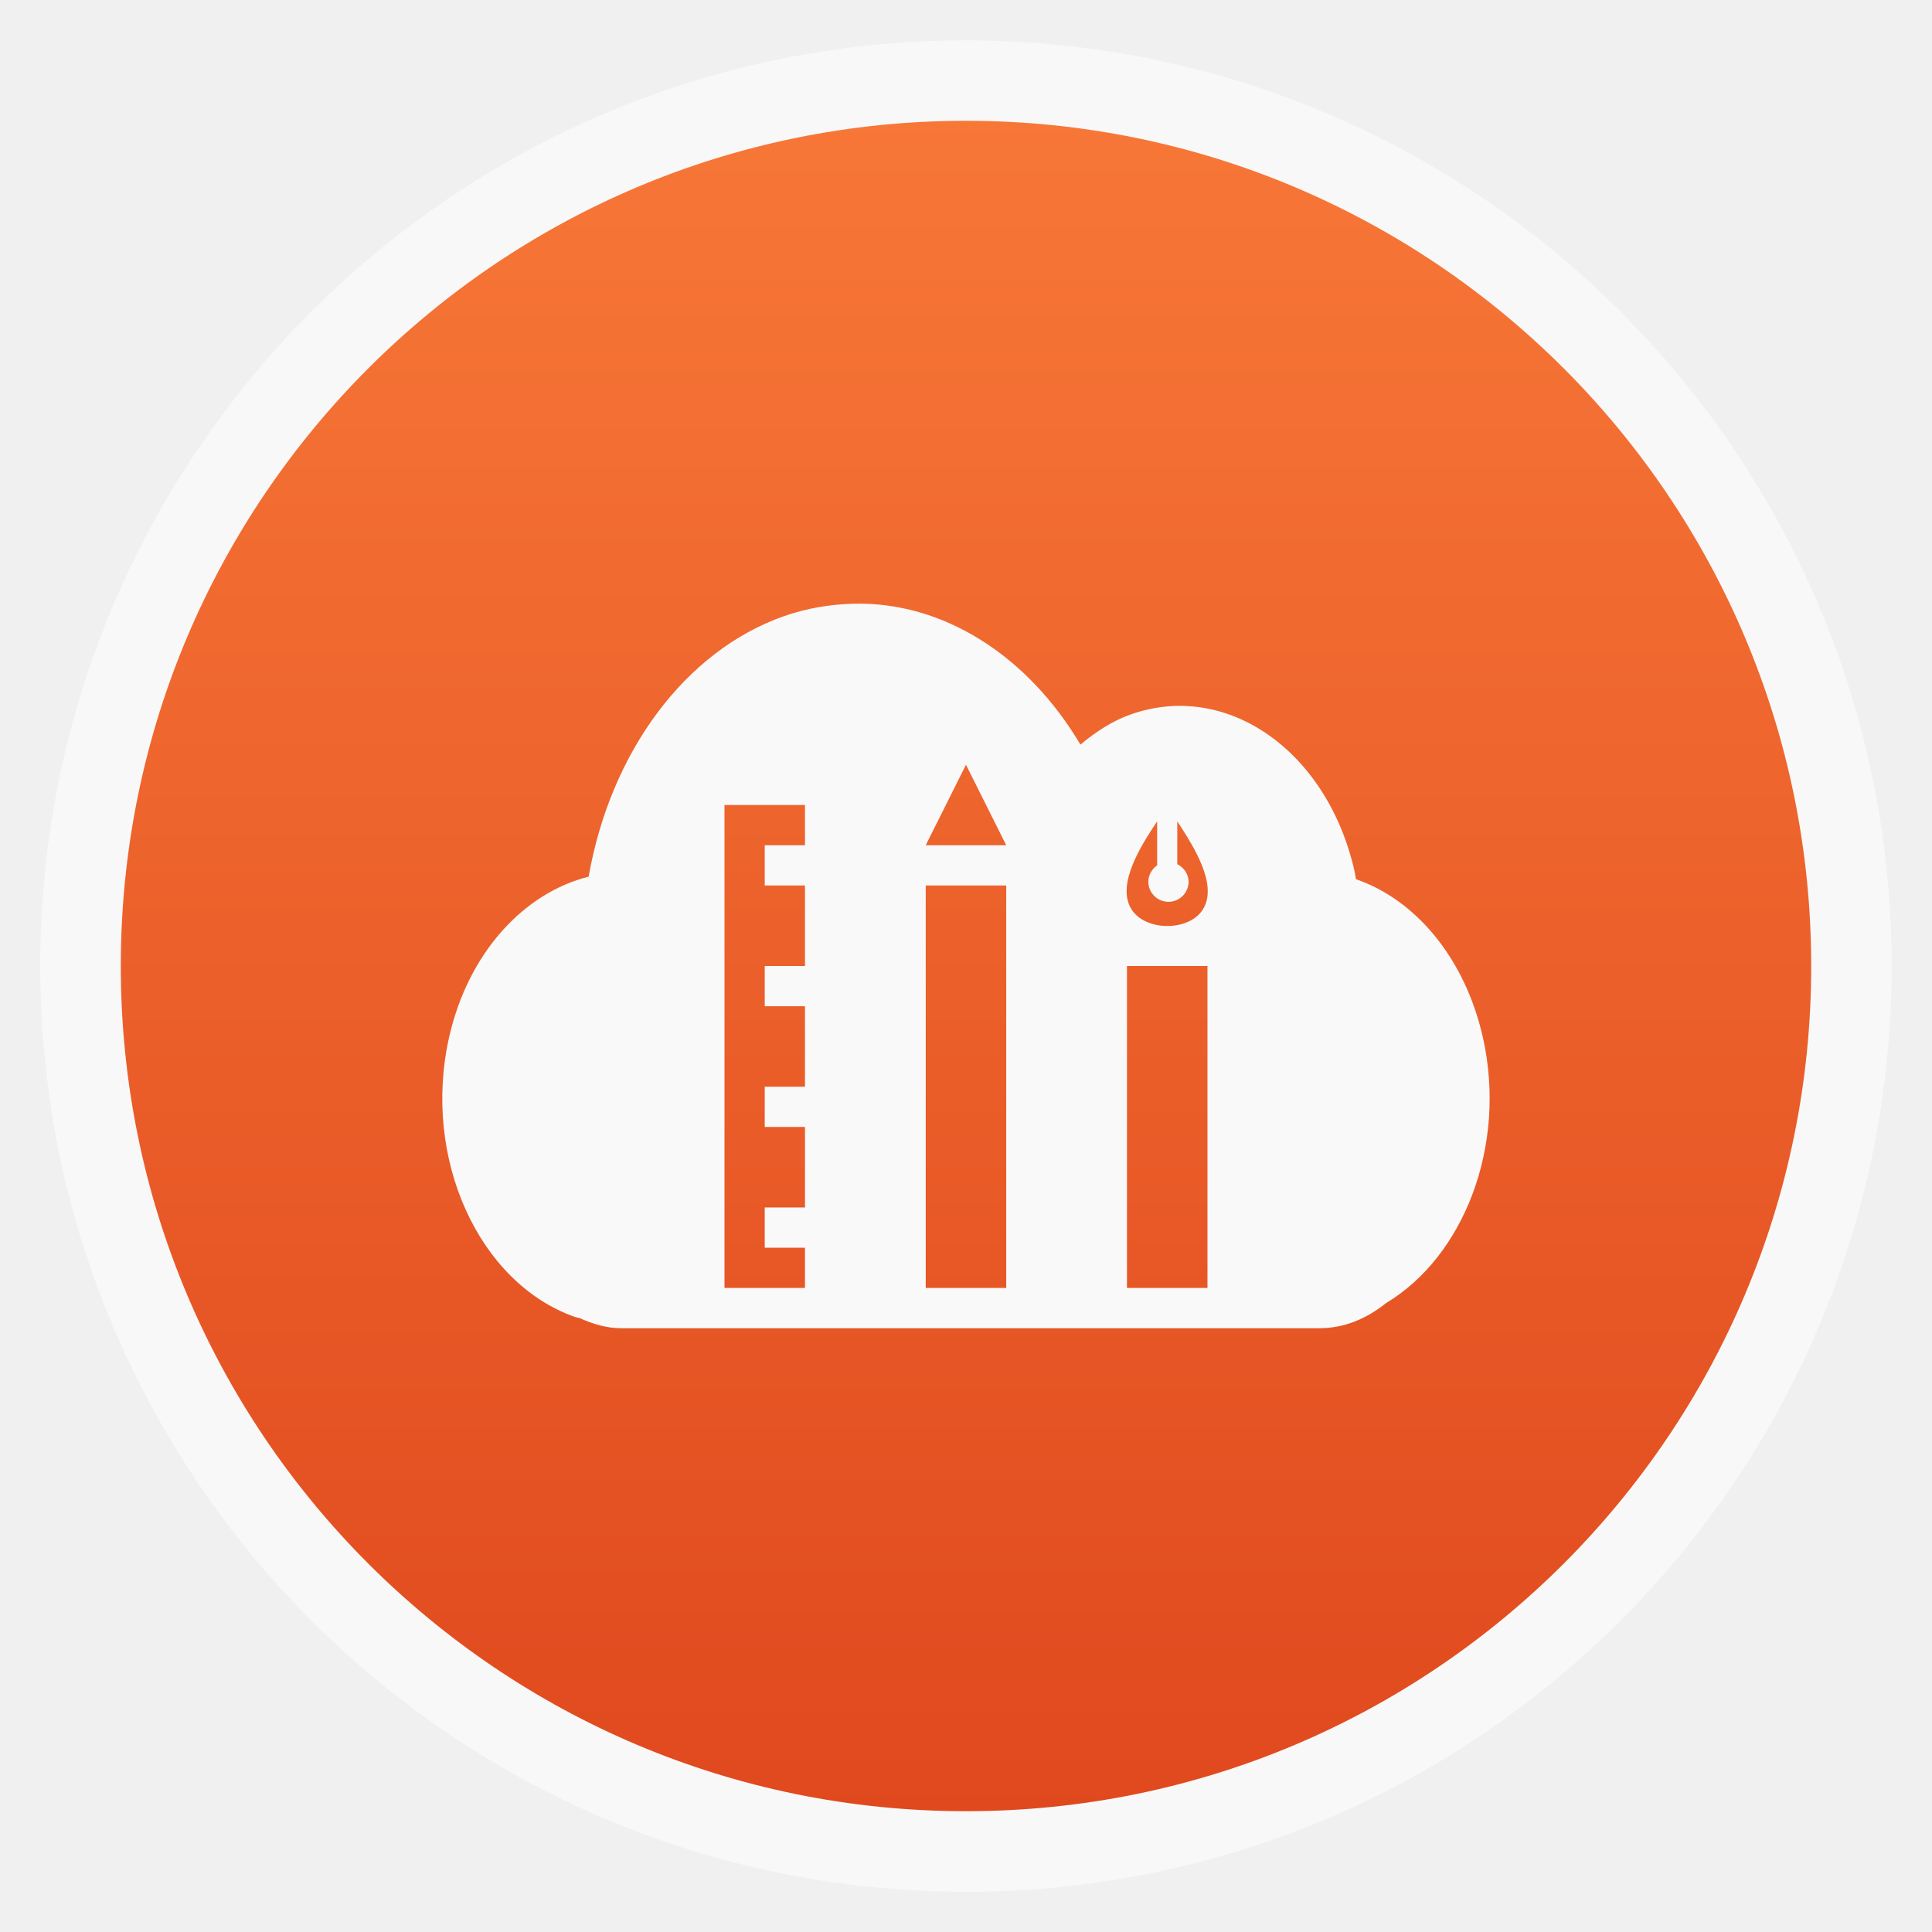
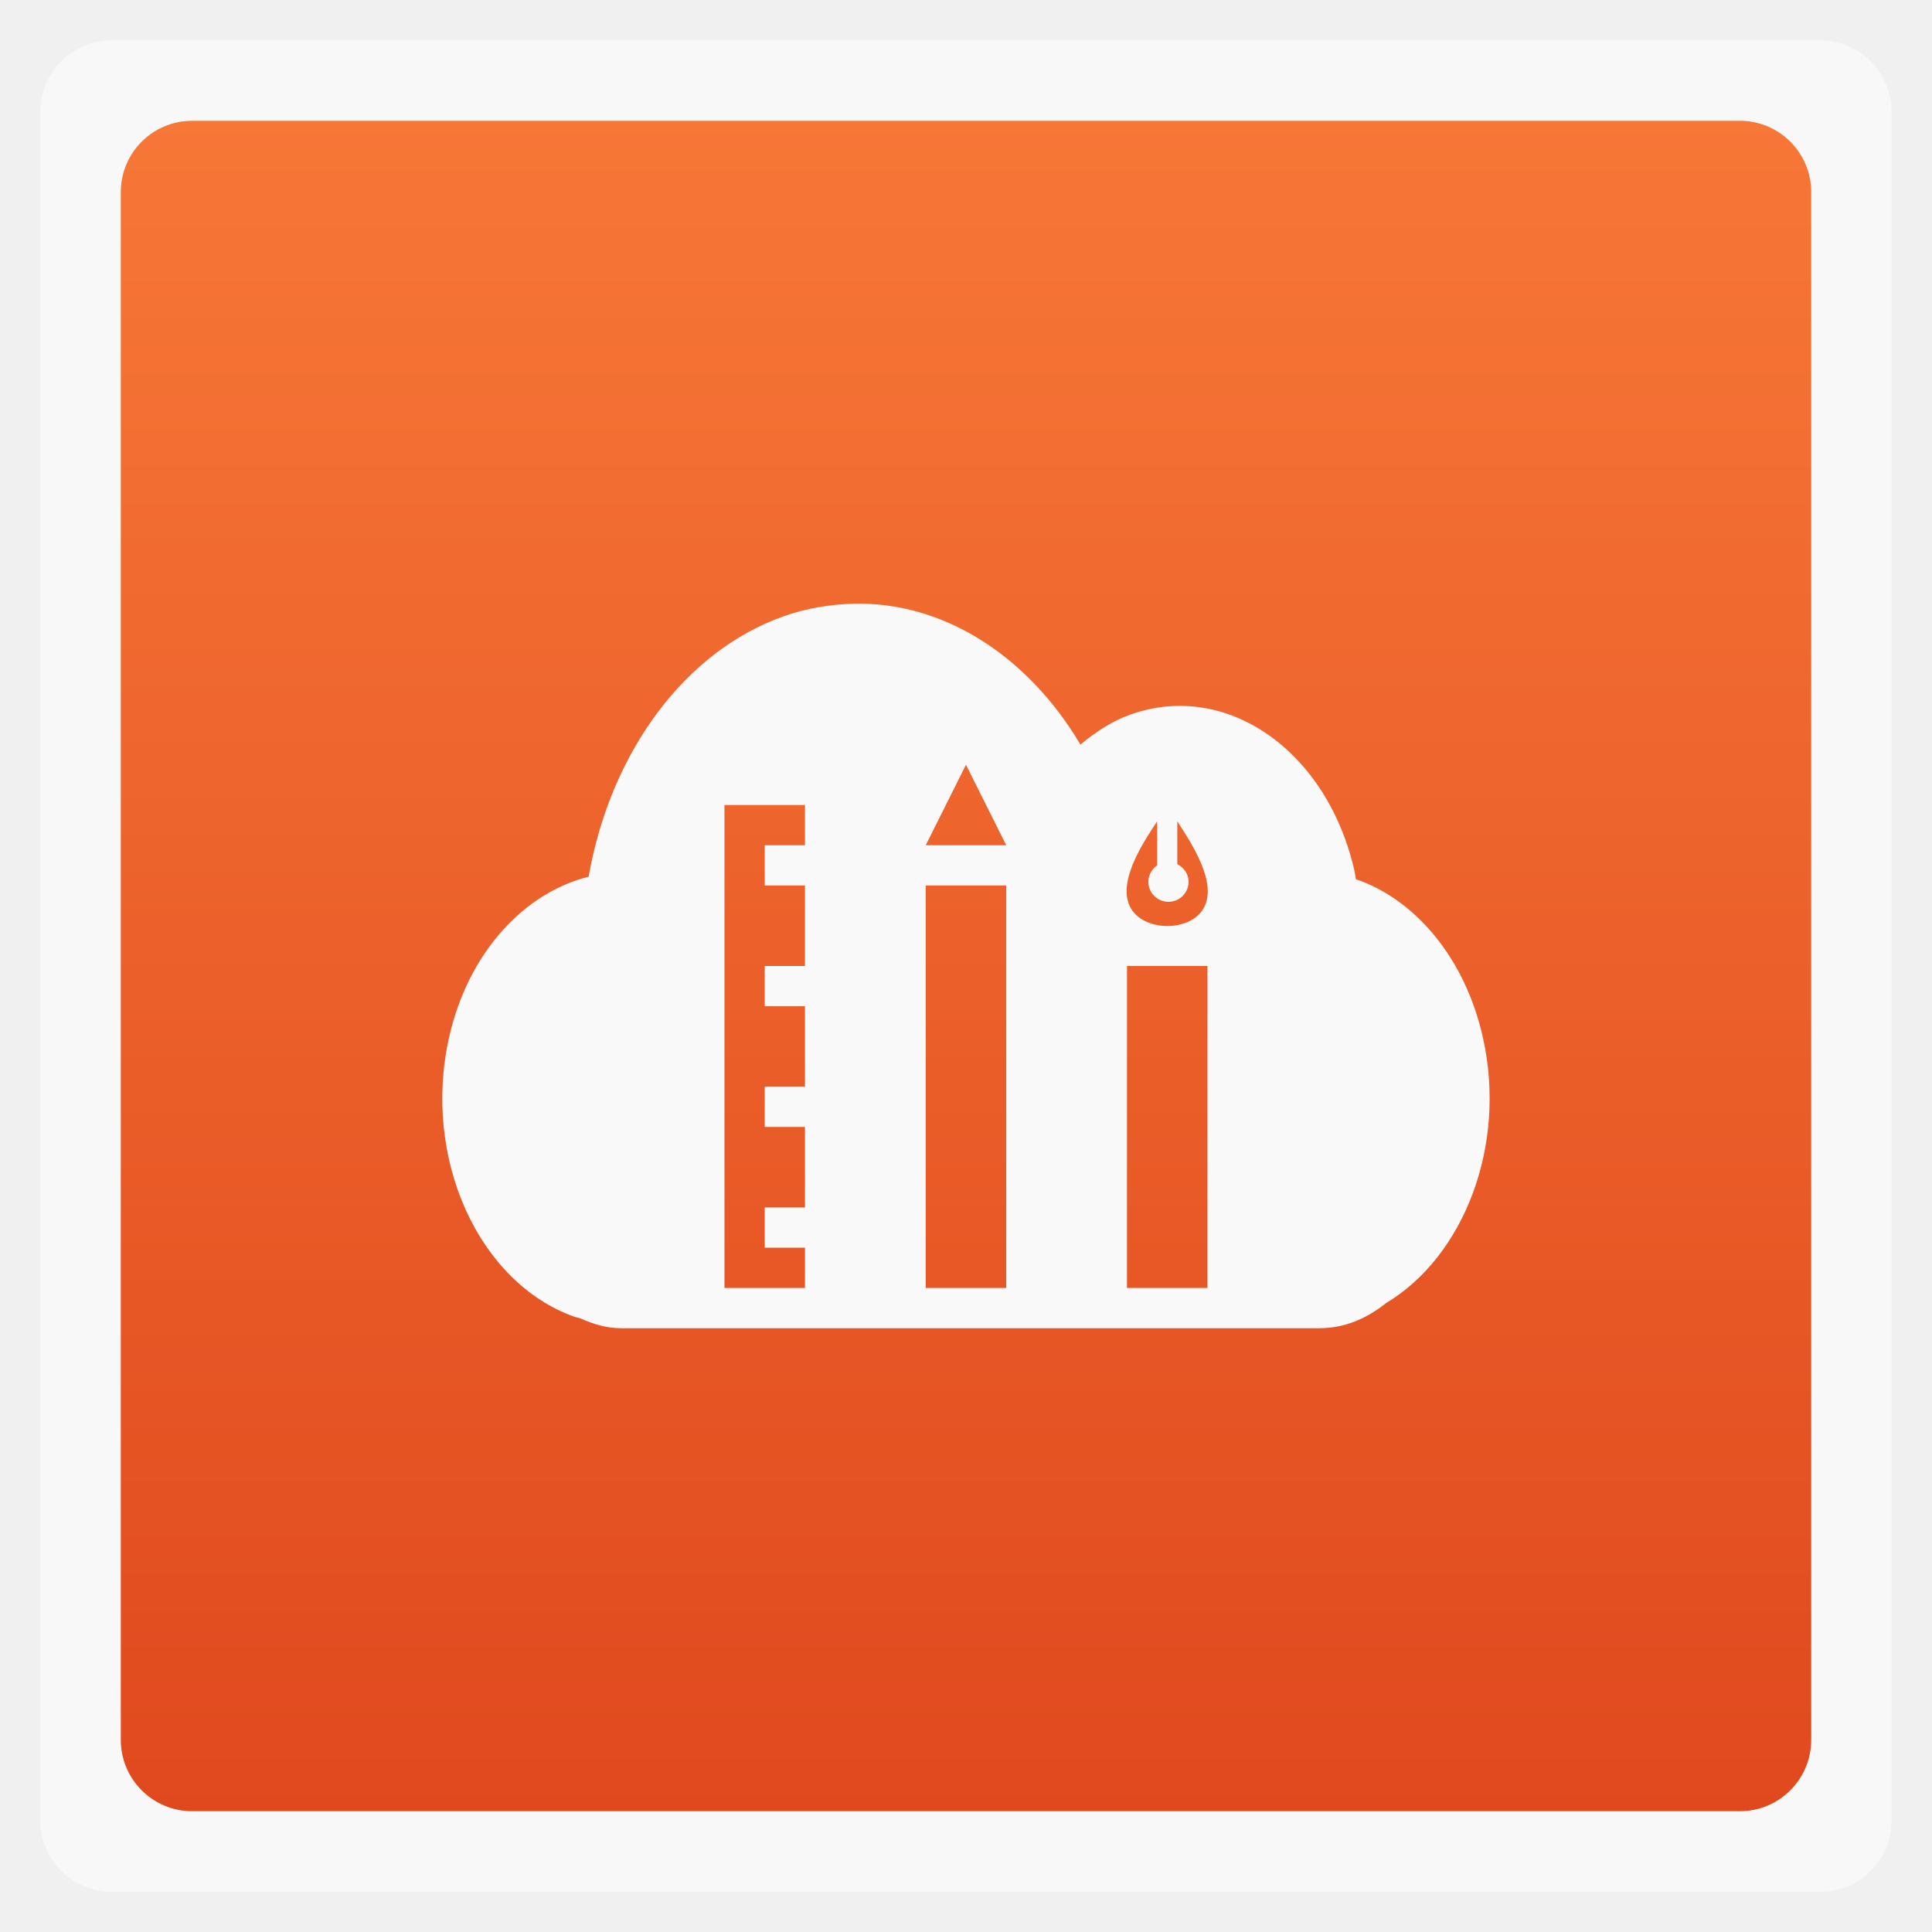
<svg xmlns="http://www.w3.org/2000/svg" xmlns:xlink="http://www.w3.org/1999/xlink" width="48" viewBox="0 0 13.547 13.547" height="48">
  <defs>
    <clipPath>
      <rect width="16" x="432" y="116" rx="3" height="16" color="#bebebe" />
    </clipPath>
    <clipPath>
      <rect width="22" x="433" y="77" rx="5" height="22" color="#bebebe" />
    </clipPath>
    <clipPath>
      <rect width="20" x="434" y="78" rx="4" height="20" color="#bebebe" />
    </clipPath>
    <clipPath>
      <rect width="60" x="306" y="142" rx="12.5" height="60" transform="matrix(0 -1 1 0 0 0)" fill="url(#3)" color="#bebebe" />
    </clipPath>
    <clipPath>
      <rect width="22" x="433" y="77" rx="4" height="22" color="#bebebe" />
    </clipPath>
    <clipPath>
      <rect width="30" x="433" y="29" rx="6" height="30" color="#bebebe" />
    </clipPath>
    <clipPath>
      <rect width="42" x="307" y="223" rx="9" height="42" transform="rotate(90)" fill="url(#6)" color="#bebebe" />
    </clipPath>
    <clipPath>
      <rect width="22" x="433" y="77" rx="5" height="22" color="#bebebe" />
    </clipPath>
    <clipPath>
      <rect width="90" x="307" y="31" rx="18.75" height="90" fill="url(#0)" color="#bebebe" />
    </clipPath>
    <clipPath>
      <rect width="22" x="433" y="77" rx="3" height="22" opacity="0.2" fill="#6d6d6d" color="#bebebe" />
    </clipPath>
    <clipPath>
      <rect width="16" x="432" y="116" rx="2" height="16" opacity="0.2" fill="#6d6d6d" color="#bebebe" />
    </clipPath>
    <clipPath>
      <rect width="30" x="433" y="29" rx="4" height="30" opacity="0.2" fill="#6d6d6d" color="#bebebe" />
    </clipPath>
    <clipPath>
      <rect width="30" x="433" y="29" rx="6" height="30" color="#bebebe" />
    </clipPath>
    <clipPath>
      <rect width="16" x="432" y="116" rx="2" height="16" opacity="0.2" fill="#6d6d6d" color="#bebebe" />
    </clipPath>
    <clipPath>
      <rect width="90" x="307" y="31" rx="18.75" height="90" fill="url(#5)" color="#bebebe" />
    </clipPath>
    <clipPath>
      <path d="m 104,100 0,40 -40,0 0,40 40,0 0,40 40,0 80,0 0,-120 -80,0 -40,0 z" />
    </clipPath>
    <clipPath>
      <rect width="240" x="24" y="36" rx="50" height="240" fill="#986767" color="#bebebe" />
    </clipPath>
    <clipPath>
      <rect width="240" x="24" y="36" rx="50" height="240" fill="#986767" color="#bebebe" />
    </clipPath>
    <clipPath>
      <rect width="22" x="433" y="77" rx="3" height="22" opacity="0.2" fill="#6d6d6d" color="#bebebe" />
    </clipPath>
    <clipPath>
      <rect width="22" x="433" y="77" rx="4" height="22" color="#bebebe" />
    </clipPath>
    <clipPath>
      <rect width="30" x="433" y="29" rx="4" height="30" opacity="0.2" fill="#6d6d6d" color="#bebebe" />
    </clipPath>
    <clipPath>
      <rect width="60" x="306" y="142" rx="12.5" height="60" transform="matrix(0 -1 1 0 0 0)" fill="url(#4)" color="#bebebe" />
    </clipPath>
    <clipPath>
      <rect width="16" x="432" y="116" rx="3" height="16" color="#bebebe" />
    </clipPath>
    <clipPath>
      <rect width="20" x="434" y="78" rx="4" height="20" color="#bebebe" />
    </clipPath>
    <clipPath>
      <rect width="42" x="307" y="223" rx="9" height="42" transform="rotate(90)" fill="url(#2)" color="#bebebe" />
    </clipPath>
    <linearGradient gradientTransform="matrix(.375 0 0 .375 298 16)" id="0" xlink:href="#7" y1="230" y2="90" x2="0" gradientUnits="userSpaceOnUse" />
    <linearGradient id="1">
      <stop stop-color="#e0491e" />
      <stop offset="1" stop-color="#f77737" />
    </linearGradient>
    <linearGradient gradientTransform="matrix(.175 0 0 .175 302.8 216)" id="2" xlink:href="#8" y1="280" y2="40" x2="0" gradientUnits="userSpaceOnUse" />
    <linearGradient gradientTransform="matrix(.25 0 0 .25 300 132)" id="3" xlink:href="#7" y1="230" y2="90" x2="0" gradientUnits="userSpaceOnUse" />
    <linearGradient gradientTransform="matrix(.25 0 0 .25 300 132)" id="4" xlink:href="#8" y1="230" y2="90" x2="0" gradientUnits="userSpaceOnUse" />
    <linearGradient gradientTransform="matrix(.375 0 0 .375 298 16)" id="5" xlink:href="#8" y1="230" y2="90" x2="0" gradientUnits="userSpaceOnUse" />
    <linearGradient gradientTransform="matrix(.175 0 0 .175 302.8 216)" id="6" xlink:href="#7" y1="280" y2="40" x2="0" gradientUnits="userSpaceOnUse" />
    <linearGradient id="7">
      <stop stop-color="#323232" />
      <stop offset="1" stop-color="#767676" />
    </linearGradient>
    <linearGradient id="8">
      <stop stop-color="#f3f3f3" />
      <stop offset="1" stop-color="#fff" />
    </linearGradient>
    <linearGradient xlink:href="#1" id="9" gradientUnits="userSpaceOnUse" gradientTransform="matrix(1.10525,0,0,1.10525,-134.2789,-295.7621)" y1="279.1" x2="0" y2="268.33" />
    <clipPath>
      <rect height="208.57" y="1580.93" x="-830" width="477.14" fill="#ff0" />
    </clipPath>
    <clipPath>
      <rect height="208.57" y="1580.93" x="-830" width="477.14" fill="#ff0" />
    </clipPath>
    <clipPath>
      <rect height="208.57" y="1580.93" x="-830" width="477.14" fill="#ff0" />
    </clipPath>
    <clipPath>
      <rect height="208.57" y="1580.93" x="-830" width="477.14" fill="#ff0" />
    </clipPath>
    <clipPath>
      <rect transform="matrix(.99975 -.02255 .02255 .99975 0 0)" height="240.87" y="780.64" x="294.93" width="357.87" fill="#f00" />
    </clipPath>
    <clipPath>
      <rect height="195" y="857.54" width="301.43" fill="#fff" />
    </clipPath>
    <clipPath>
      <rect height="208.57" y="1580.93" x="-830" width="477.14" fill="#ff0" />
    </clipPath>
    <clipPath>
      <rect height="30.01" y="977.09" x="276.37" width="79.48" fill="#e20a17" />
    </clipPath>
    <clipPath>
      <rect transform="rotate(20.37582)" height="37.48" y="0.064" x="8.208" width="506.46" fill="#162d50" />
    </clipPath>
    <clipPath>
      <rect transform="rotate(.22918)" height="318.4" y="758.67" x="218.9" width="357.38" fill="#fff" />
    </clipPath>
    <clipPath>
      <rect transform="rotate(.22918)" height="318.4" y="758.67" x="218.9" width="357.38" fill="#fff" />
    </clipPath>
    <clipPath>
      <rect transform="rotate(20.37582)" height="37.48" y="0.064" x="8.208" width="506.46" fill="#162d50" />
    </clipPath>
    <clipPath>
      <rect height="208.57" y="1580.93" x="-830" width="477.14" fill="#ff0" />
    </clipPath>
    <clipPath>
      <rect transform="rotate(.6171)" height="235.88" y="804.24" x="221.39" width="350.46" />
    </clipPath>
    <clipPath>
      <rect transform="rotate(.16206)" height="279.03" y="793.52" x="257.32" width="287.43" fill="#fff" />
    </clipPath>
    <clipPath>
      <rect height="195" y="0.06" width="301.43" fill="#fff" />
    </clipPath>
    <clipPath>
      <rect height="195" y="857.54" width="301.43" fill="#fff" />
    </clipPath>
    <path clip-path="url(#C)" id="A" d="m 699.286,672.932 a 40.714,40.714 0 1 1 -81.429,0 40.714,40.714 0 1 1 81.429,0 z" fill="#4a0" />
    <clipPath>
      <use xlink:href="#A" transform="matrix(4.3233 0 0 4.3233 -2450.68 -2667.55)" />
    </clipPath>
    <clipPath>
      <rect transform="rotate(27.44968)" height="41.39" y="815.74" x="448.12" width="63.987" fill="#fff" />
    </clipPath>
    <clipPath>
      <rect height="195" y="857.54" width="301.43" fill="#fff" />
    </clipPath>
    <clipPath>
      <rect height="208.57" y="1580.93" x="-830" width="477.14" fill="#ff0" />
    </clipPath>
    <clipPath>
      <rect height="208.57" y="1580.93" x="-830" width="477.14" fill="#ff0" />
    </clipPath>
    <clipPath>
      <rect height="208.57" y="1580.93" x="-830" width="477.14" fill="#ff0" />
    </clipPath>
    <clipPath>
      <rect height="208.57" y="1580.93" x="-830" width="477.14" fill="#ff0" />
    </clipPath>
    <clipPath>
      <rect height="208.57" y="1580.93" x="-830" width="477.14" fill="#ff0" />
    </clipPath>
    <clipPath>
      <use xlink:href="#A" />
    </clipPath>
    <clipPath>
      <rect height="208.57" y="1580.93" x="-830" width="477.14" fill="#ff0" />
    </clipPath>
    <path id="B" d="m 699.286,672.932 a 40.714,40.714 0 1 1 -81.429,0 40.714,40.714 0 1 1 81.429,0 z" fill="#4a0" />
    <clipPath id="C">
      <use xlink:href="#B" />
    </clipPath>
    <clipPath>
      <use transform="matrix(4.3233 0 0 4.3233 -2450.68 -2667.55)" xlink:href="#B" />
    </clipPath>
  </defs>
-   <rect height="12.982" rx="6.491" y="0.283" x="0.282" width="12.982" opacity="0.5" fill="#ffffff" fill-rule="evenodd" />
-   <rect height="11.853" rx="5.926" y="0.847" x="0.847" width="11.853" fill="url(#9)" fill-rule="evenodd" />
+   <rect height="12.982" rx="0.5" y="0.283" x="0.282" width="12.982" opacity="0.5" fill="#ffffff" fill-rule="evenodd" />
+   <rect height="11.853" rx="0.5" y="0.847" x="0.847" width="11.853" fill="url(#9)" fill-rule="evenodd" />
  <path d="M 21.188 15 C 20.621 15.017 20.04 15.111 19.469 15.312 C 17.027 16.175 15.17 18.676 14.625 21.781 C 13.021 22.183 11.629 23.668 11.156 25.781 C 10.485 28.781 11.893 31.875 14.281 32.719 C 14.32 32.731 14.367 32.739 14.406 32.75 C 14.736 32.898 15.066 33 15.438 33 L 32.781 33 C 33.401 33 33.953 32.763 34.438 32.375 C 36.373 31.214 37.444 28.463 36.844 25.781 C 36.4 23.8 35.162 22.347 33.688 21.844 C 33.675 21.777 33.671 21.723 33.656 21.656 C 32.985 18.657 30.482 16.906 28.094 17.75 C 27.635 17.912 27.228 18.179 26.844 18.5 C 25.527 16.279 23.42 14.937 21.188 15 z M 24 19 L 25 21 L 23 21 L 24 19 z M 18 20 L 20 20 L 20 21 L 19 21 L 19 22 L 20 22 L 20 24 L 19 24 L 19 25 L 20 25 L 20 27 L 19 27 L 19 28 L 20 28 L 20 30 L 19 30 L 19 31 L 20 31 L 20 32 L 18 32 L 18 20 z M 28.75 20.406 L 28.75 21.5 C 28.622 21.591 28.531 21.738 28.531 21.906 C 28.531 22.182 28.755 22.406 29.031 22.406 C 29.307 22.406 29.531 22.182 29.531 21.906 C 29.531 21.714 29.409 21.553 29.25 21.469 L 29.25 20.406 C 29.643 21.009 30.248 21.946 29.906 22.562 C 29.577 23.157 28.427 23.154 28.094 22.562 C 27.75 21.953 28.345 21.011 28.75 20.406 z M 23 22 L 25 22 L 25 32 L 23 32 L 23 22 z M 28 24 L 30 24 L 30 32 L 28 32 L 28 24 z " transform="scale(0.2822222,0.2822222)" fill="#f9f9f9" />
</svg>
